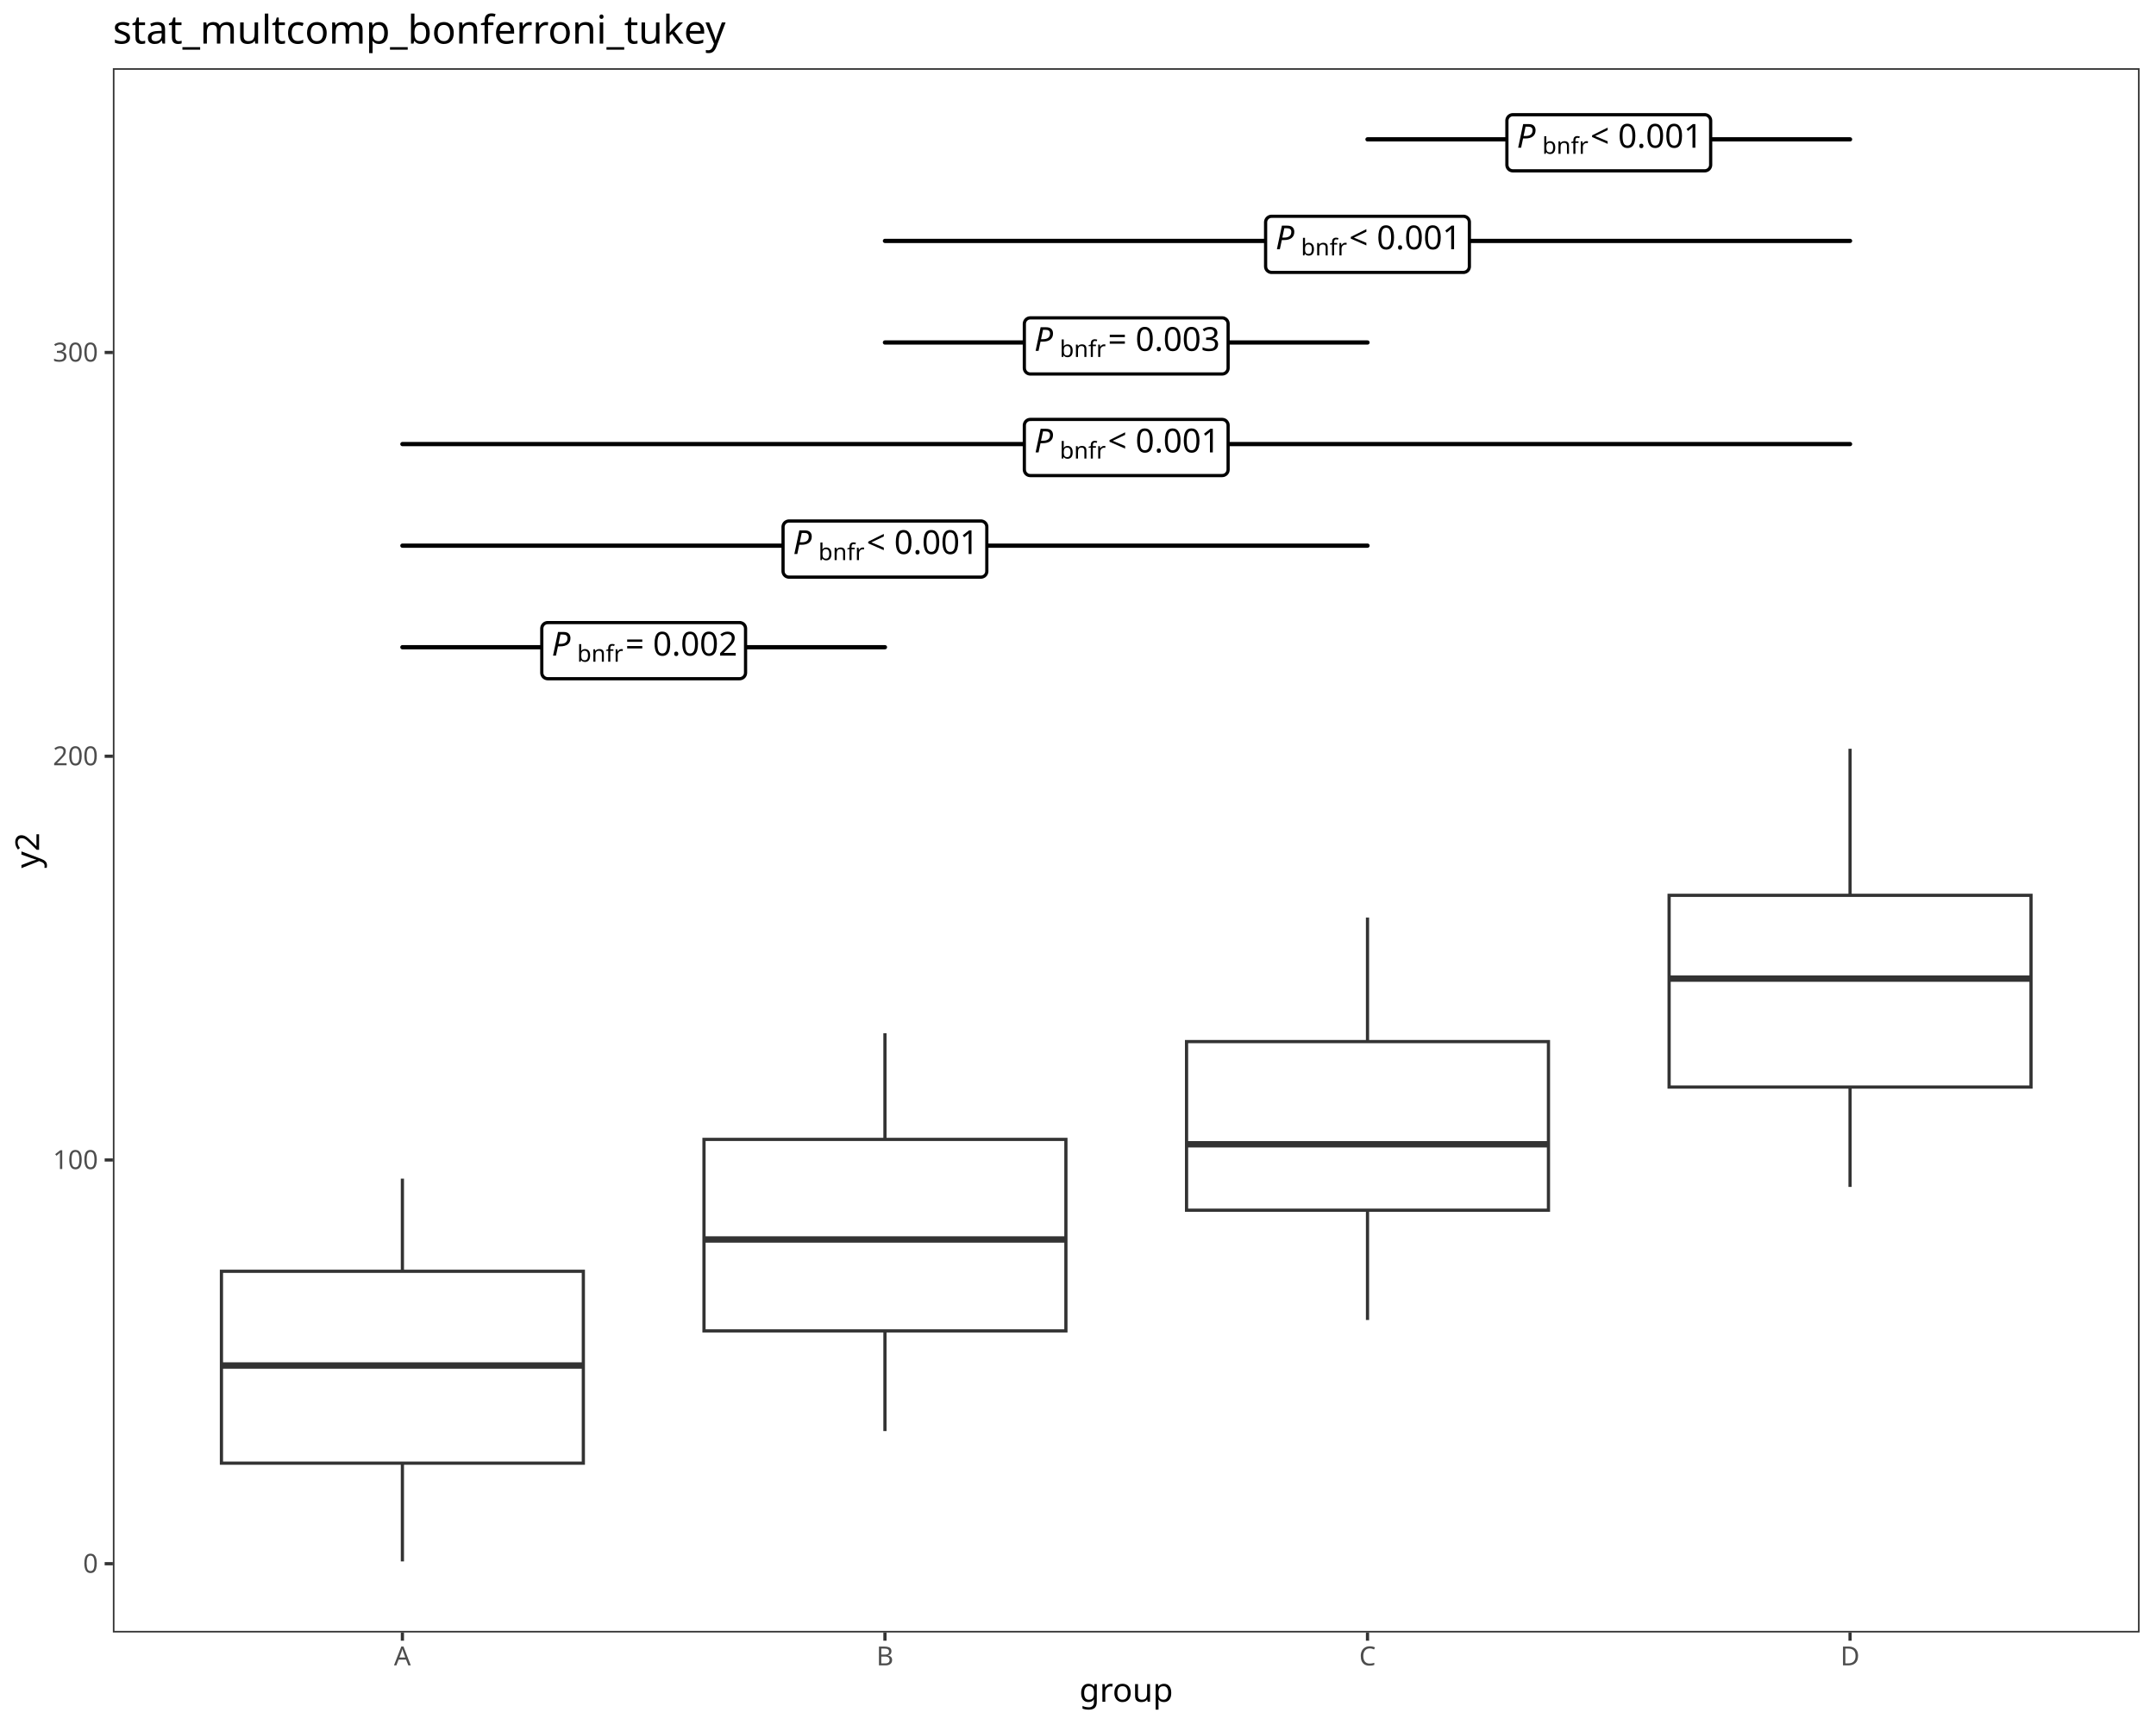
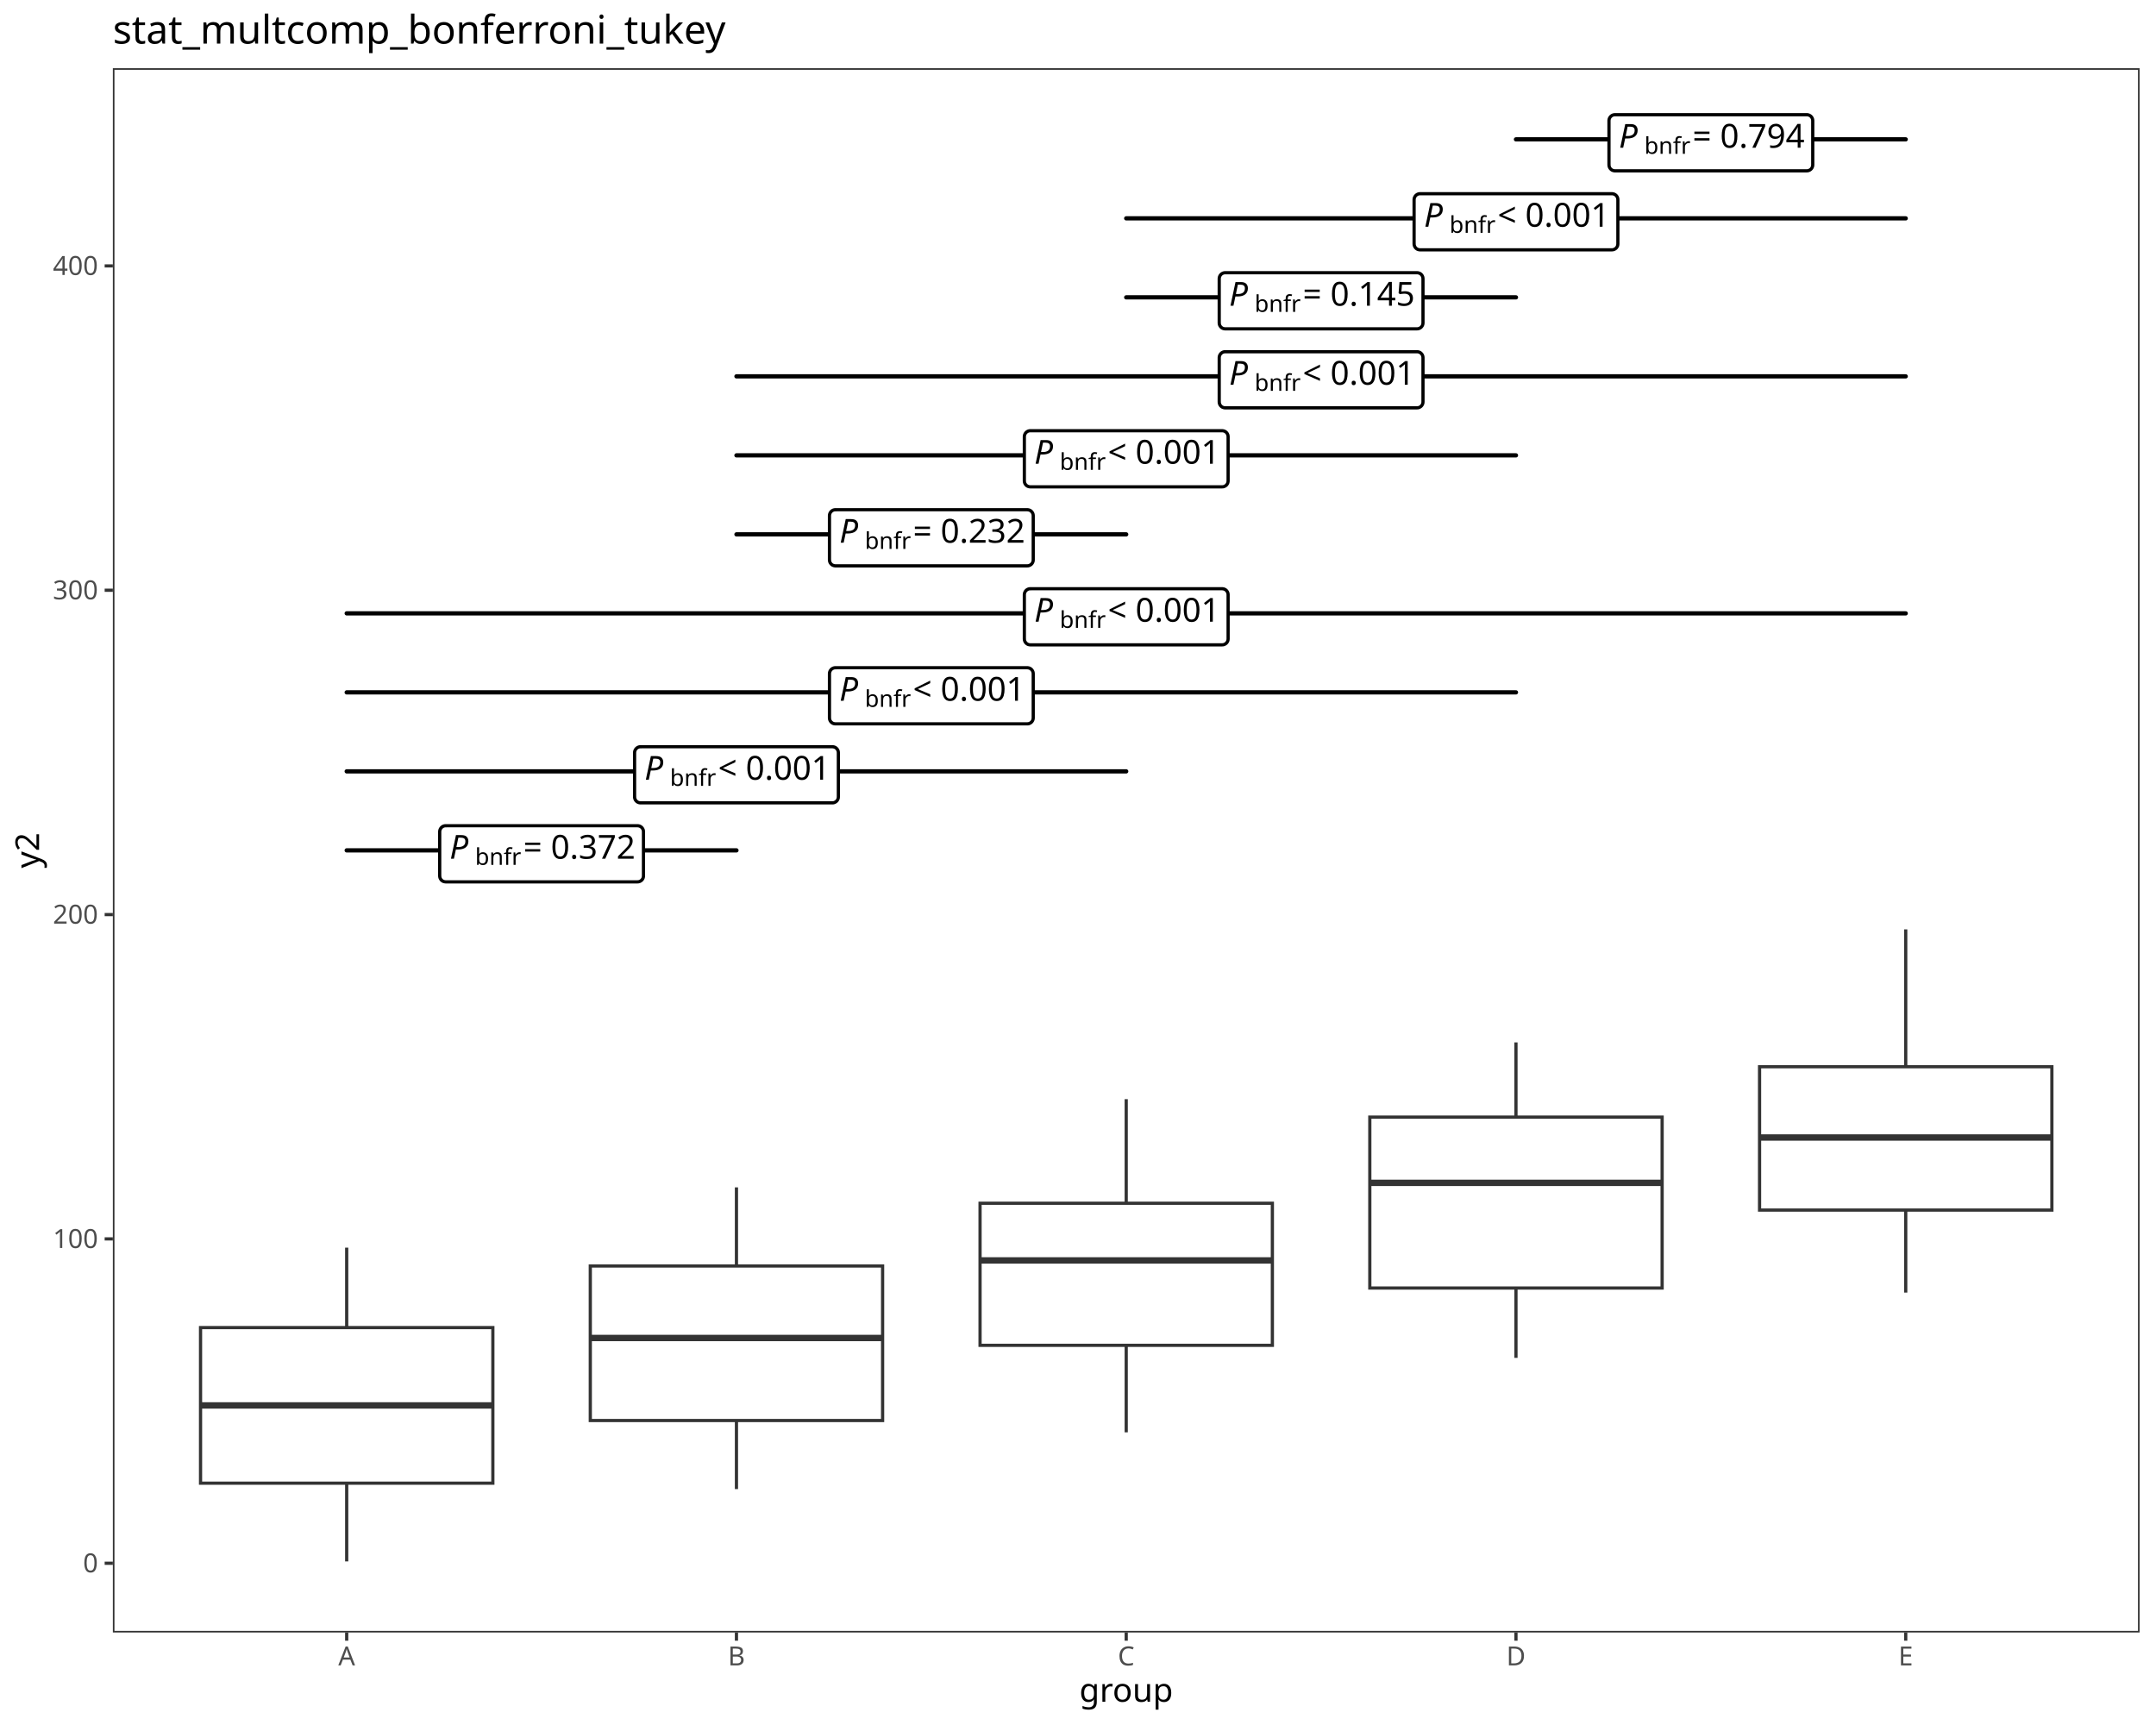
<svg xmlns="http://www.w3.org/2000/svg" class="svglite" data-engine-version="2.0" width="720.00pt" height="576.00pt" viewBox="0 0 720.00 576.00">
  <defs>
    <style type="text/css">
    .svglite line, .svglite polyline, .svglite polygon, .svglite path, .svglite rect, .svglite circle {
      fill: none;
      stroke: #000000;
      stroke-linecap: round;
      stroke-linejoin: round;
      stroke-miterlimit: 10.00;
    }
  </style>
  </defs>
  <rect width="100%" height="100%" style="stroke: none; fill: #FFFFFF;" />
  <defs>
    <clipPath id="cpMC4wMHw3MjAuMDB8MC4wMHw1NzYuMDA=">
      <rect x="0.00" y="0.00" width="720.00" height="576.00" />
    </clipPath>
  </defs>
  <g clip-path="url(#cpMC4wMHw3MjAuMDB8MC4wMHw1NzYuMDA=)">
    <rect x="0.00" y="0.00" width="720.00" height="576.00" style="stroke-width: 1.07; stroke: #FFFFFF; fill: #FFFFFF;" />
  </g>
  <defs>
    <clipPath id="cpMzcuNjl8NzE0LjUyfDIyLjc4fDU0NS4xMQ==">
      <rect x="37.69" y="22.78" width="676.83" height="522.33" />
    </clipPath>
  </defs>
  <g clip-path="url(#cpMzcuNjl8NzE0LjUyfDIyLjc4fDU0NS4xMQ==)">
    <rect x="37.69" y="22.78" width="676.83" height="522.33" style="stroke-width: 1.07; stroke: none; fill: #FFFFFF;" />
-     <line x1="134.38" y1="424.50" x2="134.38" y2="393.56" style="stroke-width: 1.07; stroke: #333333; stroke-linecap: butt;" />
-     <line x1="134.38" y1="488.57" x2="134.38" y2="521.37" style="stroke-width: 1.07; stroke: #333333; stroke-linecap: butt;" />
-     <polygon points="73.95,424.50 73.95,488.57 194.81,488.57 194.81,424.50 73.95,424.50 " style="stroke-width: 1.07; stroke: #333333; stroke-linecap: butt; stroke-linejoin: miter; fill: #FFFFFF;" />
-     <line x1="73.95" y1="455.96" x2="194.81" y2="455.96" style="stroke-width: 2.13; stroke: #333333; stroke-linecap: butt; stroke-linejoin: miter;" />
-     <line x1="295.53" y1="380.46" x2="295.53" y2="345.01" style="stroke-width: 1.07; stroke: #333333; stroke-linecap: butt;" />
-     <line x1="295.53" y1="444.40" x2="295.53" y2="477.84" style="stroke-width: 1.07; stroke: #333333; stroke-linecap: butt;" />
-     <polygon points="235.10,380.46 235.10,444.40 355.96,444.40 355.96,380.46 235.10,380.46 " style="stroke-width: 1.07; stroke: #333333; stroke-linecap: butt; stroke-linejoin: miter; fill: #FFFFFF;" />
-     <line x1="235.10" y1="413.88" x2="355.96" y2="413.88" style="stroke-width: 2.13; stroke: #333333; stroke-linecap: butt; stroke-linejoin: miter;" />
-     <line x1="456.68" y1="347.80" x2="456.68" y2="306.38" style="stroke-width: 1.07; stroke: #333333; stroke-linecap: butt;" />
-     <line x1="456.68" y1="404.10" x2="456.68" y2="440.75" style="stroke-width: 1.07; stroke: #333333; stroke-linecap: butt;" />
-     <polygon points="396.25,347.80 396.25,404.10 517.11,404.10 517.11,347.80 396.25,347.80 " style="stroke-width: 1.07; stroke: #333333; stroke-linecap: butt; stroke-linejoin: miter; fill: #FFFFFF;" />
-     <line x1="396.25" y1="382.09" x2="517.11" y2="382.09" style="stroke-width: 2.13; stroke: #333333; stroke-linecap: butt; stroke-linejoin: miter;" />
-     <line x1="617.83" y1="298.96" x2="617.83" y2="250.03" style="stroke-width: 1.07; stroke: #333333; stroke-linecap: butt;" />
-     <line x1="617.83" y1="362.98" x2="617.83" y2="396.33" style="stroke-width: 1.07; stroke: #333333; stroke-linecap: butt;" />
-     <polygon points="557.40,298.96 557.40,362.98 678.26,362.98 678.26,298.96 557.40,298.96 " style="stroke-width: 1.07; stroke: #333333; stroke-linecap: butt; stroke-linejoin: miter; fill: #FFFFFF;" />
-     <line x1="557.40" y1="326.77" x2="678.26" y2="326.77" style="stroke-width: 2.13; stroke: #333333; stroke-linecap: butt; stroke-linejoin: miter;" />
-     <line x1="134.38" y1="216.11" x2="295.53" y2="216.11" style="stroke-width: 1.42;" />
-     <polygon points="182.92,226.63 246.99,226.63 246.91,226.63 247.23,226.62 247.54,226.55 247.84,226.44 248.12,226.28 248.37,226.08 248.58,225.84 248.75,225.57 248.88,225.27 248.95,224.96 248.98,224.64 248.98,224.64 248.98,209.87 248.98,209.87 248.95,209.56 248.88,209.25 248.75,208.95 248.58,208.68 248.37,208.44 248.12,208.24 247.84,208.08 247.54,207.97 247.23,207.90 246.99,207.89 182.92,207.89 183.16,207.90 182.84,207.89 182.52,207.93 182.21,208.02 181.92,208.15 181.66,208.34 181.43,208.56 181.24,208.81 181.09,209.10 180.99,209.40 180.94,209.72 180.93,209.87 180.93,224.64 180.94,224.48 180.94,224.80 180.99,225.12 181.09,225.42 181.24,225.71 181.43,225.96 181.66,226.18 181.92,226.36 182.21,226.50 182.52,226.59 182.84,226.63 " style="stroke-width: 1.07; fill: #FFFFFF;" />
-     <text x="184.24" y="218.91" style="font-size: 11.04px; font-style: italic; font-family: sans;" textLength="7.37px" lengthAdjust="spacingAndGlyphs">P</text>
-     <text x="192.75" y="220.95" style="font-size: 7.73px; font-family: sans;" textLength="13.32px" lengthAdjust="spacingAndGlyphs">bnfr</text>
-     <text x="206.06" y="218.91" style="font-size: 11.04px; font-family: sans;" textLength="2.76px" lengthAdjust="spacingAndGlyphs"> </text>
-     <text x="208.82" y="218.91" style="font-size: 11.04px; font-family: sans;" textLength="6.45px" lengthAdjust="spacingAndGlyphs">=</text>
-     <text x="215.28" y="218.91" style="font-size: 11.04px; font-family: sans;" textLength="2.76px" lengthAdjust="spacingAndGlyphs"> </text>
-     <text x="218.04" y="218.91" style="font-size: 11.04px; font-family: sans;" textLength="27.63px" lengthAdjust="spacingAndGlyphs">0.002</text>
-     <line x1="134.38" y1="182.20" x2="456.68" y2="182.20" style="stroke-width: 1.42;" />
-     <polygon points="263.49,192.71 327.57,192.71 327.49,192.71 327.81,192.70 328.12,192.63 328.42,192.52 328.70,192.36 328.94,192.16 329.16,191.92 329.33,191.65 329.45,191.35 329.53,191.04 329.55,190.73 329.55,190.73 329.55,175.96 329.55,175.96 329.53,175.64 329.45,175.33 329.33,175.03 329.16,174.76 328.94,174.52 328.70,174.32 328.42,174.16 328.12,174.05 327.81,173.98 327.57,173.97 263.49,173.97 263.73,173.98 263.41,173.97 263.09,174.01 262.79,174.10 262.50,174.24 262.23,174.42 262.00,174.64 261.81,174.90 261.66,175.18 261.56,175.48 261.51,175.80 261.50,175.96 261.50,190.73 261.51,190.57 261.51,190.89 261.56,191.20 261.66,191.50 261.81,191.79 262.00,192.04 262.23,192.26 262.50,192.45 262.79,192.58 263.09,192.67 263.41,192.71 " style="stroke-width: 1.07; fill: #FFFFFF;" />
-     <text x="264.82" y="184.99" style="font-size: 11.04px; font-style: italic; font-family: sans;" textLength="7.37px" lengthAdjust="spacingAndGlyphs">P</text>
-     <text x="273.32" y="187.03" style="font-size: 7.73px; font-family: sans;" textLength="13.32px" lengthAdjust="spacingAndGlyphs">bnfr</text>
-     <text x="286.64" y="184.99" style="font-size: 11.04px; font-family: sans;" textLength="2.76px" lengthAdjust="spacingAndGlyphs"> </text>
-     <text x="289.40" y="184.99" style="font-size: 11.04px; font-family: sans;" textLength="6.45px" lengthAdjust="spacingAndGlyphs">&lt;</text>
-     <text x="295.85" y="184.99" style="font-size: 11.04px; font-family: sans;" textLength="2.76px" lengthAdjust="spacingAndGlyphs"> </text>
-     <text x="298.61" y="184.99" style="font-size: 11.04px; font-family: sans;" textLength="27.63px" lengthAdjust="spacingAndGlyphs">0.001</text>
-     <line x1="134.38" y1="148.28" x2="617.83" y2="148.28" style="stroke-width: 1.42;" />
-     <polygon points="344.07,158.80 408.14,158.80 408.06,158.79 408.38,158.78 408.69,158.72 408.99,158.60 409.27,158.44 409.52,158.24 409.73,158.00 409.90,157.73 410.03,157.44 410.10,157.13 410.13,156.81 410.13,156.81 410.13,142.04 410.13,142.04 410.10,141.72 410.03,141.41 409.90,141.12 409.73,140.85 409.52,140.61 409.27,140.40 408.99,140.24 408.69,140.13 408.38,140.07 408.14,140.05 344.07,140.05 344.31,140.07 343.99,140.05 343.67,140.09 343.36,140.18 343.07,140.32 342.81,140.50 342.58,140.72 342.39,140.98 342.24,141.26 342.14,141.56 342.09,141.88 342.08,142.04 342.08,156.81 342.09,156.65 342.09,156.97 342.14,157.28 342.24,157.59 342.39,157.87 342.58,158.13 342.81,158.35 343.07,158.53 343.36,158.67 343.67,158.76 343.99,158.79 " style="stroke-width: 1.07; fill: #FFFFFF;" />
-     <text x="345.39" y="151.07" style="font-size: 11.04px; font-style: italic; font-family: sans;" textLength="7.37px" lengthAdjust="spacingAndGlyphs">P</text>
-     <text x="353.90" y="153.12" style="font-size: 7.73px; font-family: sans;" textLength="13.32px" lengthAdjust="spacingAndGlyphs">bnfr</text>
-     <text x="367.21" y="151.07" style="font-size: 11.04px; font-family: sans;" textLength="2.76px" lengthAdjust="spacingAndGlyphs"> </text>
-     <text x="369.98" y="151.07" style="font-size: 11.04px; font-family: sans;" textLength="6.45px" lengthAdjust="spacingAndGlyphs">&lt;</text>
-     <text x="376.43" y="151.07" style="font-size: 11.04px; font-family: sans;" textLength="2.76px" lengthAdjust="spacingAndGlyphs"> </text>
-     <text x="379.19" y="151.07" style="font-size: 11.04px; font-family: sans;" textLength="27.63px" lengthAdjust="spacingAndGlyphs">0.001</text>
-     <line x1="295.53" y1="114.36" x2="456.68" y2="114.36" style="stroke-width: 1.42;" />
-     <polygon points="344.07,124.88 408.14,124.88 408.06,124.88 408.38,124.86 408.69,124.80 408.99,124.69 409.27,124.53 409.52,124.32 409.73,124.08 409.90,123.81 410.03,123.52 410.10,123.21 410.13,122.89 410.13,122.89 410.13,108.12 410.13,108.12 410.10,107.80 410.03,107.49 409.90,107.20 409.73,106.93 409.52,106.69 409.27,106.49 408.99,106.33 408.69,106.21 408.38,106.15 408.14,106.14 344.07,106.14 344.31,106.15 343.99,106.14 343.67,106.18 343.36,106.26 343.07,106.40 342.81,106.58 342.58,106.80 342.39,107.06 342.24,107.34 342.14,107.65 342.09,107.96 342.08,108.12 342.08,122.89 342.09,122.73 342.09,123.05 342.14,123.37 342.24,123.67 342.39,123.95 342.58,124.21 342.81,124.43 343.07,124.61 343.36,124.75 343.67,124.84 343.99,124.88 " style="stroke-width: 1.07; fill: #FFFFFF;" />
-     <text x="345.39" y="117.16" style="font-size: 11.04px; font-style: italic; font-family: sans;" textLength="7.37px" lengthAdjust="spacingAndGlyphs">P</text>
-     <text x="353.90" y="119.20" style="font-size: 7.73px; font-family: sans;" textLength="13.32px" lengthAdjust="spacingAndGlyphs">bnfr</text>
-     <text x="367.21" y="117.16" style="font-size: 11.04px; font-family: sans;" textLength="2.76px" lengthAdjust="spacingAndGlyphs"> </text>
-     <text x="369.98" y="117.16" style="font-size: 11.04px; font-family: sans;" textLength="6.45px" lengthAdjust="spacingAndGlyphs">=</text>
-     <text x="376.43" y="117.16" style="font-size: 11.04px; font-family: sans;" textLength="2.76px" lengthAdjust="spacingAndGlyphs"> </text>
-     <text x="379.19" y="117.16" style="font-size: 11.04px; font-family: sans;" textLength="27.63px" lengthAdjust="spacingAndGlyphs">0.003</text>
-     <line x1="295.53" y1="80.44" x2="617.83" y2="80.44" style="stroke-width: 1.42;" />
-     <polygon points="424.64,90.96 488.72,90.96 488.64,90.96 488.96,90.95 489.27,90.88 489.57,90.77 489.85,90.61 490.09,90.41 490.31,90.17 490.48,89.90 490.60,89.60 490.68,89.29 490.70,88.97 490.70,88.97 490.70,74.21 490.70,74.21 490.68,73.89 490.60,73.58 490.48,73.28 490.31,73.01 490.09,72.77 489.85,72.57 489.57,72.41 489.27,72.30 488.96,72.23 488.72,72.22 424.64,72.22 424.88,72.23 424.56,72.22 424.24,72.26 423.94,72.35 423.65,72.48 423.39,72.67 423.15,72.89 422.96,73.14 422.81,73.43 422.71,73.73 422.66,74.05 422.65,74.21 422.65,88.97 422.66,88.81 422.66,89.13 422.71,89.45 422.81,89.75 422.96,90.04 423.15,90.29 423.39,90.51 423.65,90.69 423.94,90.83 424.24,90.92 424.56,90.96 " style="stroke-width: 1.07; fill: #FFFFFF;" />
-     <text x="425.97" y="83.24" style="font-size: 11.04px; font-style: italic; font-family: sans;" textLength="7.37px" lengthAdjust="spacingAndGlyphs">P</text>
-     <text x="434.47" y="85.28" style="font-size: 7.73px; font-family: sans;" textLength="13.32px" lengthAdjust="spacingAndGlyphs">bnfr</text>
-     <text x="447.79" y="83.24" style="font-size: 11.04px; font-family: sans;" textLength="2.76px" lengthAdjust="spacingAndGlyphs"> </text>
-     <text x="450.55" y="83.24" style="font-size: 11.04px; font-family: sans;" textLength="6.45px" lengthAdjust="spacingAndGlyphs">&lt;</text>
-     <text x="457.00" y="83.24" style="font-size: 11.04px; font-family: sans;" textLength="2.76px" lengthAdjust="spacingAndGlyphs"> </text>
-     <text x="459.76" y="83.24" style="font-size: 11.04px; font-family: sans;" textLength="27.63px" lengthAdjust="spacingAndGlyphs">0.001</text>
-     <line x1="456.68" y1="46.53" x2="617.83" y2="46.53" style="stroke-width: 1.42;" />
-     <polygon points="505.22,57.04 569.29,57.04 569.21,57.04 569.53,57.03 569.85,56.96 570.14,56.85 570.42,56.69 570.67,56.49 570.88,56.25 571.05,55.98 571.18,55.68 571.25,55.37 571.28,55.06 571.28,55.06 571.28,40.29 571.28,40.29 571.25,39.97 571.18,39.66 571.05,39.36 570.88,39.09 570.67,38.85 570.42,38.65 570.14,38.49 569.85,38.38 569.53,38.31 569.29,38.30 505.22,38.30 505.46,38.31 505.14,38.30 504.82,38.34 504.51,38.43 504.22,38.57 503.96,38.75 503.73,38.97 503.54,39.23 503.39,39.51 503.29,39.81 503.24,40.13 503.23,40.29 503.23,55.06 503.24,54.90 503.24,55.22 503.29,55.53 503.39,55.83 503.54,56.12 503.73,56.37 503.96,56.59 504.22,56.78 504.51,56.91 504.82,57.00 505.14,57.04 " style="stroke-width: 1.07; fill: #FFFFFF;" />
-     <text x="506.54" y="49.32" style="font-size: 11.04px; font-style: italic; font-family: sans;" textLength="7.37px" lengthAdjust="spacingAndGlyphs">P</text>
-     <text x="515.05" y="51.36" style="font-size: 7.73px; font-family: sans;" textLength="13.32px" lengthAdjust="spacingAndGlyphs">bnfr</text>
-     <text x="528.36" y="49.32" style="font-size: 11.04px; font-family: sans;" textLength="2.76px" lengthAdjust="spacingAndGlyphs"> </text>
-     <text x="531.13" y="49.32" style="font-size: 11.04px; font-family: sans;" textLength="6.45px" lengthAdjust="spacingAndGlyphs">&lt;</text>
-     <text x="537.58" y="49.32" style="font-size: 11.04px; font-family: sans;" textLength="2.76px" lengthAdjust="spacingAndGlyphs"> </text>
-     <text x="540.34" y="49.32" style="font-size: 11.04px; font-family: sans;" textLength="27.63px" lengthAdjust="spacingAndGlyphs">0.001</text>
+     <line x1="115.78" y1="443.30" x2="115.78" y2="416.60" style="stroke-width: 1.07; stroke: #333333; stroke-linecap: butt;" />
+     <line x1="115.78" y1="495.25" x2="115.78" y2="521.37" style="stroke-width: 1.07; stroke: #333333; stroke-linecap: butt;" />
+     <polygon points="66.97,443.30 66.97,495.25 164.59,495.25 164.59,443.30 66.97,443.30 " style="stroke-width: 1.07; stroke: #333333; stroke-linecap: butt; stroke-linejoin: miter; fill: #FFFFFF;" />
+     <line x1="66.97" y1="469.29" x2="164.59" y2="469.29" style="stroke-width: 2.13; stroke: #333333; stroke-linecap: butt; stroke-linejoin: miter;" />
+     <line x1="245.94" y1="422.73" x2="245.94" y2="396.48" style="stroke-width: 1.07; stroke: #333333; stroke-linecap: butt;" />
+     <line x1="245.94" y1="474.33" x2="245.94" y2="497.23" style="stroke-width: 1.07; stroke: #333333; stroke-linecap: butt;" />
+     <polygon points="197.13,422.73 197.13,474.33 294.75,474.33 294.75,422.73 197.13,422.73 " style="stroke-width: 1.07; stroke: #333333; stroke-linecap: butt; stroke-linejoin: miter; fill: #FFFFFF;" />
+     <line x1="197.13" y1="446.77" x2="294.75" y2="446.77" style="stroke-width: 2.13; stroke: #333333; stroke-linecap: butt; stroke-linejoin: miter;" />
+     <line x1="376.10" y1="401.78" x2="376.10" y2="367.02" style="stroke-width: 1.07; stroke: #333333; stroke-linecap: butt;" />
+     <line x1="376.10" y1="449.22" x2="376.10" y2="478.27" style="stroke-width: 1.07; stroke: #333333; stroke-linecap: butt;" />
+     <polygon points="327.29,401.78 327.29,449.22 424.91,449.22 424.91,401.78 327.29,401.78 " style="stroke-width: 1.07; stroke: #333333; stroke-linecap: butt; stroke-linejoin: miter; fill: #FFFFFF;" />
+     <line x1="327.29" y1="420.87" x2="424.91" y2="420.87" style="stroke-width: 2.13; stroke: #333333; stroke-linecap: butt; stroke-linejoin: miter;" />
+     <line x1="506.26" y1="373.02" x2="506.26" y2="348.07" style="stroke-width: 1.07; stroke: #333333; stroke-linecap: butt;" />
+     <line x1="506.26" y1="430.09" x2="506.26" y2="453.41" style="stroke-width: 1.07; stroke: #333333; stroke-linecap: butt;" />
+     <polygon points="457.45,373.02 457.45,430.09 555.07,430.09 555.07,373.02 457.45,373.02 " style="stroke-width: 1.07; stroke: #333333; stroke-linecap: butt; stroke-linejoin: miter; fill: #FFFFFF;" />
+     <line x1="457.45" y1="394.97" x2="555.07" y2="394.97" style="stroke-width: 2.13; stroke: #333333; stroke-linecap: butt; stroke-linejoin: miter;" />
+     <line x1="636.42" y1="356.19" x2="636.42" y2="310.33" style="stroke-width: 1.07; stroke: #333333; stroke-linecap: butt;" />
+     <line x1="636.42" y1="404.06" x2="636.42" y2="431.61" style="stroke-width: 1.07; stroke: #333333; stroke-linecap: butt;" />
+     <polygon points="587.61,356.19 587.61,404.06 685.23,404.06 685.23,356.19 587.61,356.19 " style="stroke-width: 1.07; stroke: #333333; stroke-linecap: butt; stroke-linejoin: miter; fill: #FFFFFF;" />
+     <line x1="587.61" y1="379.83" x2="685.23" y2="379.83" style="stroke-width: 2.13; stroke: #333333; stroke-linecap: butt; stroke-linejoin: miter;" />
+     <line x1="115.78" y1="283.95" x2="245.94" y2="283.95" style="stroke-width: 1.42;" />
+     <polygon points="148.83,294.47 212.90,294.47 212.82,294.46 213.14,294.45 213.45,294.39 213.75,294.27 214.03,294.11 214.28,293.91 214.49,293.67 214.66,293.40 214.79,293.11 214.86,292.80 214.89,292.48 214.89,292.48 214.89,277.71 214.89,277.71 214.86,277.39 214.79,277.08 214.66,276.79 214.49,276.52 214.28,276.28 214.03,276.07 213.75,275.91 213.45,275.80 213.14,275.74 212.90,275.72 148.83,275.72 149.07,275.74 148.75,275.72 148.43,275.76 148.12,275.85 147.83,275.99 147.57,276.17 147.34,276.39 147.15,276.65 147.00,276.93 146.90,277.23 146.85,277.55 146.84,277.71 146.84,292.48 146.85,292.32 146.85,292.64 146.90,292.95 147.00,293.26 147.15,293.54 147.34,293.80 147.57,294.02 147.83,294.20 148.12,294.34 148.43,294.42 148.75,294.46 " style="stroke-width: 1.07; fill: #FFFFFF;" />
+     <text x="150.15" y="286.74" style="font-size: 11.04px; font-style: italic; font-family: sans;" textLength="7.37px" lengthAdjust="spacingAndGlyphs">P</text>
+     <text x="158.66" y="288.79" style="font-size: 7.73px; font-family: sans;" textLength="13.32px" lengthAdjust="spacingAndGlyphs">bnfr</text>
+     <text x="171.97" y="286.74" style="font-size: 11.04px; font-family: sans;" textLength="2.76px" lengthAdjust="spacingAndGlyphs"> </text>
+     <text x="174.74" y="286.74" style="font-size: 11.04px; font-family: sans;" textLength="6.45px" lengthAdjust="spacingAndGlyphs">=</text>
+     <text x="181.19" y="286.74" style="font-size: 11.04px; font-family: sans;" textLength="2.76px" lengthAdjust="spacingAndGlyphs"> </text>
+     <text x="183.95" y="286.74" style="font-size: 11.04px; font-family: sans;" textLength="27.63px" lengthAdjust="spacingAndGlyphs">0.372</text>
+     <line x1="115.78" y1="257.57" x2="376.10" y2="257.57" style="stroke-width: 1.42;" />
+     <polygon points="213.91,268.08 277.98,268.08 277.90,268.08 278.22,268.07 278.53,268.01 278.83,267.89 279.11,267.73 279.36,267.53 279.57,267.29 279.74,267.02 279.87,266.73 279.94,266.42 279.97,266.10 279.97,266.10 279.97,251.33 279.97,251.33 279.94,251.01 279.87,250.70 279.74,250.41 279.57,250.14 279.36,249.90 279.11,249.69 278.83,249.53 278.53,249.42 278.22,249.36 277.98,249.34 213.91,249.34 214.15,249.36 213.83,249.34 213.51,249.38 213.20,249.47 212.91,249.61 212.65,249.79 212.42,250.01 212.23,250.27 212.08,250.55 211.98,250.85 211.93,251.17 211.92,251.33 211.92,266.10 211.93,265.94 211.93,266.26 211.98,266.57 212.08,266.88 212.23,267.16 212.42,267.42 212.65,267.64 212.91,267.82 213.20,267.96 213.51,268.04 213.83,268.08 " style="stroke-width: 1.07; fill: #FFFFFF;" />
+     <text x="215.23" y="260.36" style="font-size: 11.04px; font-style: italic; font-family: sans;" textLength="7.37px" lengthAdjust="spacingAndGlyphs">P</text>
+     <text x="223.74" y="262.41" style="font-size: 7.73px; font-family: sans;" textLength="13.32px" lengthAdjust="spacingAndGlyphs">bnfr</text>
+     <text x="237.05" y="260.36" style="font-size: 11.04px; font-family: sans;" textLength="2.76px" lengthAdjust="spacingAndGlyphs"> </text>
+     <text x="239.82" y="260.36" style="font-size: 11.04px; font-family: sans;" textLength="6.45px" lengthAdjust="spacingAndGlyphs">&lt;</text>
+     <text x="246.27" y="260.36" style="font-size: 11.04px; font-family: sans;" textLength="2.76px" lengthAdjust="spacingAndGlyphs"> </text>
+     <text x="249.03" y="260.36" style="font-size: 11.04px; font-family: sans;" textLength="27.63px" lengthAdjust="spacingAndGlyphs">0.001</text>
+     <line x1="115.78" y1="231.19" x2="506.26" y2="231.19" style="stroke-width: 1.42;" />
+     <polygon points="278.99,241.70 343.06,241.70 342.98,241.70 343.30,241.69 343.61,241.63 343.91,241.51 344.19,241.35 344.44,241.15 344.65,240.91 344.82,240.64 344.95,240.35 345.02,240.04 345.05,239.72 345.05,239.72 345.05,224.95 345.05,224.95 345.02,224.63 344.95,224.32 344.82,224.03 344.65,223.76 344.44,223.52 344.19,223.31 343.91,223.15 343.61,223.04 343.30,222.98 343.06,222.96 278.99,222.96 279.23,222.98 278.91,222.96 278.59,223.00 278.28,223.09 277.99,223.23 277.73,223.41 277.50,223.63 277.31,223.89 277.16,224.17 277.06,224.47 277.01,224.79 277.00,224.95 277.00,239.72 277.01,239.56 277.01,239.88 277.06,240.19 277.16,240.50 277.31,240.78 277.50,241.04 277.73,241.26 277.99,241.44 278.28,241.58 278.59,241.66 278.91,241.70 " style="stroke-width: 1.07; fill: #FFFFFF;" />
+     <text x="280.31" y="233.98" style="font-size: 11.04px; font-style: italic; font-family: sans;" textLength="7.37px" lengthAdjust="spacingAndGlyphs">P</text>
+     <text x="288.82" y="236.03" style="font-size: 7.73px; font-family: sans;" textLength="13.32px" lengthAdjust="spacingAndGlyphs">bnfr</text>
+     <text x="302.13" y="233.98" style="font-size: 11.04px; font-family: sans;" textLength="2.76px" lengthAdjust="spacingAndGlyphs"> </text>
+     <text x="304.90" y="233.98" style="font-size: 11.04px; font-family: sans;" textLength="6.45px" lengthAdjust="spacingAndGlyphs">&lt;</text>
+     <text x="311.35" y="233.98" style="font-size: 11.04px; font-family: sans;" textLength="2.76px" lengthAdjust="spacingAndGlyphs"> </text>
+     <text x="314.11" y="233.98" style="font-size: 11.04px; font-family: sans;" textLength="27.63px" lengthAdjust="spacingAndGlyphs">0.001</text>
+     <line x1="115.78" y1="204.81" x2="636.42" y2="204.81" style="stroke-width: 1.42;" />
+     <polygon points="344.07,215.32 408.14,215.32 408.06,215.32 408.38,215.31 408.69,215.25 408.99,215.13 409.27,214.97 409.52,214.77 409.73,214.53 409.90,214.26 410.03,213.97 410.10,213.66 410.13,213.34 410.13,213.34 410.13,198.57 410.13,198.57 410.10,198.25 410.03,197.94 409.90,197.65 409.73,197.38 409.52,197.14 409.27,196.93 408.99,196.77 408.69,196.66 408.38,196.60 408.14,196.58 344.07,196.58 344.31,196.60 343.99,196.58 343.67,196.62 343.36,196.71 343.07,196.85 342.81,197.03 342.58,197.25 342.39,197.51 342.24,197.79 342.14,198.09 342.09,198.41 342.08,198.57 342.08,213.34 342.09,213.18 342.09,213.50 342.14,213.81 342.24,214.12 342.39,214.40 342.58,214.65 342.81,214.88 343.07,215.06 343.36,215.20 343.67,215.28 343.99,215.32 " style="stroke-width: 1.07; fill: #FFFFFF;" />
+     <text x="345.39" y="207.60" style="font-size: 11.04px; font-style: italic; font-family: sans;" textLength="7.37px" lengthAdjust="spacingAndGlyphs">P</text>
+     <text x="353.90" y="209.65" style="font-size: 7.73px; font-family: sans;" textLength="13.32px" lengthAdjust="spacingAndGlyphs">bnfr</text>
+     <text x="367.21" y="207.60" style="font-size: 11.04px; font-family: sans;" textLength="2.76px" lengthAdjust="spacingAndGlyphs"> </text>
+     <text x="369.98" y="207.60" style="font-size: 11.04px; font-family: sans;" textLength="6.45px" lengthAdjust="spacingAndGlyphs">&lt;</text>
+     <text x="376.43" y="207.60" style="font-size: 11.04px; font-family: sans;" textLength="2.76px" lengthAdjust="spacingAndGlyphs"> </text>
+     <text x="379.19" y="207.60" style="font-size: 11.04px; font-family: sans;" textLength="27.63px" lengthAdjust="spacingAndGlyphs">0.001</text>
+     <line x1="245.94" y1="178.43" x2="376.10" y2="178.43" style="stroke-width: 1.42;" />
+     <polygon points="278.99,188.94 343.06,188.94 342.98,188.94 343.30,188.93 343.61,188.87 343.91,188.75 344.19,188.59 344.44,188.39 344.65,188.15 344.82,187.88 344.95,187.59 345.02,187.28 345.05,186.96 345.05,186.96 345.05,172.19 345.05,172.19 345.02,171.87 344.95,171.56 344.82,171.27 344.65,171.00 344.44,170.76 344.19,170.55 343.91,170.39 343.61,170.28 343.30,170.22 343.06,170.20 278.99,170.20 279.23,170.22 278.91,170.20 278.59,170.24 278.28,170.33 277.99,170.47 277.73,170.65 277.50,170.87 277.31,171.13 277.16,171.41 277.06,171.71 277.01,172.03 277.00,172.19 277.00,186.96 277.01,186.80 277.01,187.12 277.06,187.43 277.16,187.74 277.31,188.02 277.50,188.27 277.73,188.50 277.99,188.68 278.28,188.81 278.59,188.90 278.91,188.94 " style="stroke-width: 1.07; fill: #FFFFFF;" />
+     <text x="280.31" y="181.22" style="font-size: 11.04px; font-style: italic; font-family: sans;" textLength="7.37px" lengthAdjust="spacingAndGlyphs">P</text>
+     <text x="288.82" y="183.27" style="font-size: 7.73px; font-family: sans;" textLength="13.32px" lengthAdjust="spacingAndGlyphs">bnfr</text>
+     <text x="302.13" y="181.22" style="font-size: 11.04px; font-family: sans;" textLength="2.76px" lengthAdjust="spacingAndGlyphs"> </text>
+     <text x="304.90" y="181.22" style="font-size: 11.04px; font-family: sans;" textLength="6.45px" lengthAdjust="spacingAndGlyphs">=</text>
+     <text x="311.35" y="181.22" style="font-size: 11.04px; font-family: sans;" textLength="2.76px" lengthAdjust="spacingAndGlyphs"> </text>
+     <text x="314.11" y="181.22" style="font-size: 11.04px; font-family: sans;" textLength="27.63px" lengthAdjust="spacingAndGlyphs">0.232</text>
+     <line x1="245.94" y1="152.05" x2="506.26" y2="152.05" style="stroke-width: 1.42;" />
+     <polygon points="344.07,162.56 408.14,162.56 408.06,162.56 408.38,162.55 408.69,162.49 408.99,162.37 409.27,162.21 409.52,162.01 409.73,161.77 409.90,161.50 410.03,161.21 410.10,160.90 410.13,160.58 410.13,160.58 410.13,145.81 410.13,145.81 410.10,145.49 410.03,145.18 409.90,144.89 409.73,144.61 409.52,144.38 409.27,144.17 408.99,144.01 408.69,143.90 408.38,143.84 408.14,143.82 344.07,143.82 344.31,143.84 343.99,143.82 343.67,143.86 343.36,143.95 343.07,144.09 342.81,144.27 342.58,144.49 342.39,144.75 342.24,145.03 342.14,145.33 342.09,145.65 342.08,145.81 342.08,160.58 342.09,160.42 342.09,160.74 342.14,161.05 342.24,161.36 342.39,161.64 342.58,161.89 342.81,162.12 343.07,162.30 343.36,162.43 343.67,162.52 343.99,162.56 " style="stroke-width: 1.07; fill: #FFFFFF;" />
+     <text x="345.39" y="154.84" style="font-size: 11.04px; font-style: italic; font-family: sans;" textLength="7.37px" lengthAdjust="spacingAndGlyphs">P</text>
+     <text x="353.90" y="156.89" style="font-size: 7.73px; font-family: sans;" textLength="13.32px" lengthAdjust="spacingAndGlyphs">bnfr</text>
+     <text x="367.21" y="154.84" style="font-size: 11.04px; font-family: sans;" textLength="2.76px" lengthAdjust="spacingAndGlyphs"> </text>
+     <text x="369.98" y="154.84" style="font-size: 11.04px; font-family: sans;" textLength="6.45px" lengthAdjust="spacingAndGlyphs">&lt;</text>
+     <text x="376.43" y="154.84" style="font-size: 11.04px; font-family: sans;" textLength="2.76px" lengthAdjust="spacingAndGlyphs"> </text>
+     <text x="379.19" y="154.84" style="font-size: 11.04px; font-family: sans;" textLength="27.63px" lengthAdjust="spacingAndGlyphs">0.001</text>
+     <line x1="245.94" y1="125.67" x2="636.42" y2="125.67" style="stroke-width: 1.42;" />
+     <polygon points="409.15,136.18 473.22,136.18 473.14,136.18 473.46,136.17 473.77,136.11 474.07,135.99 474.35,135.83 474.60,135.63 474.81,135.39 474.98,135.12 475.11,134.83 475.18,134.52 475.21,134.20 475.21,134.20 475.21,119.43 475.21,119.43 475.18,119.11 475.11,118.80 474.98,118.50 474.81,118.23 474.60,118.00 474.35,117.79 474.07,117.63 473.77,117.52 473.46,117.46 473.22,117.44 409.15,117.44 409.39,117.46 409.07,117.44 408.75,117.48 408.44,117.57 408.15,117.71 407.89,117.89 407.66,118.11 407.47,118.37 407.32,118.65 407.22,118.95 407.17,119.27 407.16,119.43 407.16,134.20 407.17,134.04 407.17,134.36 407.22,134.67 407.32,134.98 407.47,135.26 407.66,135.51 407.89,135.74 408.15,135.92 408.44,136.05 408.75,136.14 409.07,136.18 " style="stroke-width: 1.07; fill: #FFFFFF;" />
+     <text x="410.47" y="128.46" style="font-size: 11.04px; font-style: italic; font-family: sans;" textLength="7.37px" lengthAdjust="spacingAndGlyphs">P</text>
+     <text x="418.98" y="130.51" style="font-size: 7.73px; font-family: sans;" textLength="13.32px" lengthAdjust="spacingAndGlyphs">bnfr</text>
+     <text x="432.29" y="128.46" style="font-size: 11.04px; font-family: sans;" textLength="2.76px" lengthAdjust="spacingAndGlyphs"> </text>
+     <text x="435.06" y="128.46" style="font-size: 11.04px; font-family: sans;" textLength="6.45px" lengthAdjust="spacingAndGlyphs">&lt;</text>
+     <text x="441.51" y="128.46" style="font-size: 11.04px; font-family: sans;" textLength="2.76px" lengthAdjust="spacingAndGlyphs"> </text>
+     <text x="444.27" y="128.46" style="font-size: 11.04px; font-family: sans;" textLength="27.63px" lengthAdjust="spacingAndGlyphs">0.001</text>
+     <line x1="376.10" y1="99.29" x2="506.26" y2="99.29" style="stroke-width: 1.42;" />
+     <polygon points="409.15,109.80 473.22,109.80 473.14,109.80 473.46,109.79 473.77,109.72 474.07,109.61 474.35,109.45 474.60,109.25 474.81,109.01 474.98,108.74 475.11,108.45 475.18,108.13 475.21,107.82 475.21,107.82 475.21,93.05 475.21,93.05 475.18,92.73 475.11,92.42 474.98,92.12 474.81,91.85 474.60,91.61 474.35,91.41 474.07,91.25 473.77,91.14 473.46,91.08 473.22,91.06 409.15,91.06 409.39,91.08 409.07,91.06 408.75,91.10 408.44,91.19 408.15,91.33 407.89,91.51 407.66,91.73 407.47,91.99 407.32,92.27 407.22,92.57 407.17,92.89 407.16,93.05 407.16,107.82 407.17,107.66 407.17,107.98 407.22,108.29 407.32,108.60 407.47,108.88 407.66,109.13 407.89,109.36 408.15,109.54 408.44,109.67 408.75,109.76 409.07,109.80 " style="stroke-width: 1.07; fill: #FFFFFF;" />
+     <text x="410.47" y="102.08" style="font-size: 11.04px; font-style: italic; font-family: sans;" textLength="7.37px" lengthAdjust="spacingAndGlyphs">P</text>
+     <text x="418.98" y="104.13" style="font-size: 7.73px; font-family: sans;" textLength="13.32px" lengthAdjust="spacingAndGlyphs">bnfr</text>
+     <text x="432.29" y="102.08" style="font-size: 11.04px; font-family: sans;" textLength="2.76px" lengthAdjust="spacingAndGlyphs"> </text>
+     <text x="435.06" y="102.08" style="font-size: 11.04px; font-family: sans;" textLength="6.45px" lengthAdjust="spacingAndGlyphs">=</text>
+     <text x="441.51" y="102.08" style="font-size: 11.04px; font-family: sans;" textLength="2.76px" lengthAdjust="spacingAndGlyphs"> </text>
+     <text x="444.27" y="102.08" style="font-size: 11.04px; font-family: sans;" textLength="27.63px" lengthAdjust="spacingAndGlyphs">0.145</text>
+     <line x1="376.10" y1="72.91" x2="636.42" y2="72.91" style="stroke-width: 1.42;" />
+     <polygon points="474.23,83.42 538.30,83.42 538.22,83.42 538.54,83.41 538.85,83.34 539.15,83.23 539.43,83.07 539.68,82.87 539.89,82.63 540.06,82.36 540.19,82.07 540.26,81.75 540.29,81.44 540.29,81.44 540.29,66.67 540.29,66.67 540.26,66.35 540.19,66.04 540.06,65.74 539.89,65.47 539.68,65.23 539.43,65.03 539.15,64.87 538.85,64.76 538.54,64.70 538.30,64.68 474.23,64.68 474.47,64.70 474.15,64.68 473.83,64.72 473.52,64.81 473.23,64.95 472.97,65.13 472.74,65.35 472.55,65.61 472.40,65.89 472.30,66.19 472.25,66.51 472.24,66.67 472.24,81.44 472.25,81.28 472.25,81.60 472.30,81.91 472.40,82.21 472.55,82.50 472.74,82.75 472.97,82.98 473.23,83.16 473.52,83.29 473.83,83.38 474.15,83.42 " style="stroke-width: 1.07; fill: #FFFFFF;" />
+     <text x="475.55" y="75.70" style="font-size: 11.04px; font-style: italic; font-family: sans;" textLength="7.37px" lengthAdjust="spacingAndGlyphs">P</text>
+     <text x="484.06" y="77.75" style="font-size: 7.73px; font-family: sans;" textLength="13.32px" lengthAdjust="spacingAndGlyphs">bnfr</text>
+     <text x="497.37" y="75.70" style="font-size: 11.04px; font-family: sans;" textLength="2.76px" lengthAdjust="spacingAndGlyphs"> </text>
+     <text x="500.14" y="75.70" style="font-size: 11.04px; font-family: sans;" textLength="6.45px" lengthAdjust="spacingAndGlyphs">&lt;</text>
+     <text x="506.59" y="75.70" style="font-size: 11.04px; font-family: sans;" textLength="2.76px" lengthAdjust="spacingAndGlyphs"> </text>
+     <text x="509.35" y="75.70" style="font-size: 11.04px; font-family: sans;" textLength="27.63px" lengthAdjust="spacingAndGlyphs">0.001</text>
+     <line x1="506.26" y1="46.53" x2="636.42" y2="46.53" style="stroke-width: 1.42;" />
+     <polygon points="539.31,57.04 603.38,57.04 603.30,57.04 603.62,57.03 603.93,56.96 604.23,56.85 604.51,56.69 604.76,56.49 604.97,56.25 605.14,55.98 605.27,55.68 605.34,55.37 605.37,55.06 605.37,55.06 605.37,40.29 605.37,40.29 605.34,39.97 605.27,39.66 605.14,39.36 604.97,39.09 604.76,38.85 604.51,38.65 604.23,38.49 603.93,38.38 603.62,38.31 603.38,38.30 539.31,38.30 539.55,38.31 539.23,38.30 538.91,38.34 538.60,38.43 538.31,38.57 538.05,38.75 537.82,38.97 537.63,39.23 537.48,39.51 537.38,39.81 537.33,40.13 537.32,40.29 537.32,55.06 537.33,54.90 537.33,55.22 537.38,55.53 537.48,55.83 537.63,56.12 537.82,56.37 538.05,56.59 538.31,56.78 538.60,56.91 538.91,57.00 539.23,57.04 " style="stroke-width: 1.07; fill: #FFFFFF;" />
+     <text x="540.63" y="49.32" style="font-size: 11.04px; font-style: italic; font-family: sans;" textLength="7.37px" lengthAdjust="spacingAndGlyphs">P</text>
+     <text x="549.14" y="51.36" style="font-size: 7.73px; font-family: sans;" textLength="13.32px" lengthAdjust="spacingAndGlyphs">bnfr</text>
+     <text x="562.45" y="49.32" style="font-size: 11.04px; font-family: sans;" textLength="2.76px" lengthAdjust="spacingAndGlyphs"> </text>
+     <text x="565.22" y="49.32" style="font-size: 11.04px; font-family: sans;" textLength="6.45px" lengthAdjust="spacingAndGlyphs">=</text>
+     <text x="571.67" y="49.32" style="font-size: 11.04px; font-family: sans;" textLength="2.76px" lengthAdjust="spacingAndGlyphs"> </text>
+     <text x="574.43" y="49.32" style="font-size: 11.04px; font-family: sans;" textLength="27.63px" lengthAdjust="spacingAndGlyphs">0.794</text>
    <rect x="37.69" y="22.78" width="676.83" height="522.33" style="stroke-width: 1.07; stroke: #333333;" />
  </g>
  <g clip-path="url(#cpMC4wMHw3MjAuMDB8MC4wMHw1NzYuMDA=)">
-     <text x="32.76" y="525.17" text-anchor="end" style="font-size: 8.80px; fill: #4D4D4D; font-family: sans;" textLength="4.89px" lengthAdjust="spacingAndGlyphs">0</text>
-     <text x="32.76" y="390.36" text-anchor="end" style="font-size: 8.80px; fill: #4D4D4D; font-family: sans;" textLength="14.68px" lengthAdjust="spacingAndGlyphs">100</text>
-     <text x="32.76" y="255.54" text-anchor="end" style="font-size: 8.80px; fill: #4D4D4D; font-family: sans;" textLength="14.68px" lengthAdjust="spacingAndGlyphs">200</text>
-     <text x="32.76" y="120.73" text-anchor="end" style="font-size: 8.80px; fill: #4D4D4D; font-family: sans;" textLength="14.68px" lengthAdjust="spacingAndGlyphs">300</text>
-     <polyline points="34.95,522.14 37.69,522.14 " style="stroke-width: 1.07; stroke: #333333; stroke-linecap: butt;" />
-     <polyline points="34.95,387.33 37.69,387.33 " style="stroke-width: 1.07; stroke: #333333; stroke-linecap: butt;" />
-     <polyline points="34.95,252.52 37.69,252.52 " style="stroke-width: 1.07; stroke: #333333; stroke-linecap: butt;" />
-     <polyline points="34.95,117.70 37.69,117.70 " style="stroke-width: 1.07; stroke: #333333; stroke-linecap: butt;" />
-     <polyline points="134.38,547.85 134.38,545.11 " style="stroke-width: 1.07; stroke: #333333; stroke-linecap: butt;" />
-     <polyline points="295.53,547.85 295.53,545.11 " style="stroke-width: 1.07; stroke: #333333; stroke-linecap: butt;" />
-     <polyline points="456.68,547.85 456.68,545.11 " style="stroke-width: 1.07; stroke: #333333; stroke-linecap: butt;" />
-     <polyline points="617.83,547.85 617.83,545.11 " style="stroke-width: 1.07; stroke: #333333; stroke-linecap: butt;" />
-     <text x="134.38" y="556.10" text-anchor="middle" style="font-size: 8.80px; fill: #4D4D4D; font-family: sans;" textLength="5.87px" lengthAdjust="spacingAndGlyphs">A</text>
-     <text x="295.53" y="556.10" text-anchor="middle" style="font-size: 8.80px; fill: #4D4D4D; font-family: sans;" textLength="5.87px" lengthAdjust="spacingAndGlyphs">B</text>
-     <text x="456.68" y="556.10" text-anchor="middle" style="font-size: 8.80px; fill: #4D4D4D; font-family: sans;" textLength="6.36px" lengthAdjust="spacingAndGlyphs">C</text>
-     <text x="617.83" y="556.10" text-anchor="middle" style="font-size: 8.80px; fill: #4D4D4D; font-family: sans;" textLength="6.36px" lengthAdjust="spacingAndGlyphs">D</text>
+     <text x="32.76" y="525.02" text-anchor="end" style="font-size: 8.80px; fill: #4D4D4D; font-family: sans;" textLength="4.89px" lengthAdjust="spacingAndGlyphs">0</text>
+     <text x="32.76" y="416.72" text-anchor="end" style="font-size: 8.80px; fill: #4D4D4D; font-family: sans;" textLength="14.68px" lengthAdjust="spacingAndGlyphs">100</text>
+     <text x="32.76" y="308.42" text-anchor="end" style="font-size: 8.80px; fill: #4D4D4D; font-family: sans;" textLength="14.68px" lengthAdjust="spacingAndGlyphs">200</text>
+     <text x="32.76" y="200.12" text-anchor="end" style="font-size: 8.80px; fill: #4D4D4D; font-family: sans;" textLength="14.68px" lengthAdjust="spacingAndGlyphs">300</text>
+     <text x="32.76" y="91.81" text-anchor="end" style="font-size: 8.80px; fill: #4D4D4D; font-family: sans;" textLength="14.68px" lengthAdjust="spacingAndGlyphs">400</text>
+     <polyline points="34.95,521.99 37.69,521.99 " style="stroke-width: 1.07; stroke: #333333; stroke-linecap: butt;" />
+     <polyline points="34.95,413.69 37.69,413.69 " style="stroke-width: 1.07; stroke: #333333; stroke-linecap: butt;" />
+     <polyline points="34.95,305.39 37.69,305.39 " style="stroke-width: 1.07; stroke: #333333; stroke-linecap: butt;" />
+     <polyline points="34.95,197.09 37.69,197.09 " style="stroke-width: 1.07; stroke: #333333; stroke-linecap: butt;" />
+     <polyline points="34.95,88.79 37.69,88.79 " style="stroke-width: 1.07; stroke: #333333; stroke-linecap: butt;" />
+     <polyline points="115.78,547.85 115.78,545.11 " style="stroke-width: 1.07; stroke: #333333; stroke-linecap: butt;" />
+     <polyline points="245.94,547.85 245.94,545.11 " style="stroke-width: 1.07; stroke: #333333; stroke-linecap: butt;" />
+     <polyline points="376.10,547.85 376.10,545.11 " style="stroke-width: 1.07; stroke: #333333; stroke-linecap: butt;" />
+     <polyline points="506.26,547.85 506.26,545.11 " style="stroke-width: 1.07; stroke: #333333; stroke-linecap: butt;" />
+     <polyline points="636.42,547.85 636.42,545.11 " style="stroke-width: 1.07; stroke: #333333; stroke-linecap: butt;" />
+     <text x="115.78" y="556.10" text-anchor="middle" style="font-size: 8.80px; fill: #4D4D4D; font-family: sans;" textLength="5.87px" lengthAdjust="spacingAndGlyphs">A</text>
+     <text x="245.94" y="556.10" text-anchor="middle" style="font-size: 8.80px; fill: #4D4D4D; font-family: sans;" textLength="5.87px" lengthAdjust="spacingAndGlyphs">B</text>
+     <text x="376.10" y="556.10" text-anchor="middle" style="font-size: 8.80px; fill: #4D4D4D; font-family: sans;" textLength="6.36px" lengthAdjust="spacingAndGlyphs">C</text>
+     <text x="506.26" y="556.10" text-anchor="middle" style="font-size: 8.80px; fill: #4D4D4D; font-family: sans;" textLength="6.36px" lengthAdjust="spacingAndGlyphs">D</text>
+     <text x="636.42" y="556.10" text-anchor="middle" style="font-size: 8.80px; fill: #4D4D4D; font-family: sans;" textLength="5.87px" lengthAdjust="spacingAndGlyphs">E</text>
    <text x="376.10" y="568.24" text-anchor="middle" style="font-size: 11.00px; font-family: sans;" textLength="28.14px" lengthAdjust="spacingAndGlyphs">group</text>
    <text transform="translate(13.05,283.95) rotate(-90)" text-anchor="middle" style="font-size: 11.00px; font-family: sans;" textLength="11.62px" lengthAdjust="spacingAndGlyphs">y2</text>
    <text x="37.69" y="14.56" style="font-size: 13.20px; font-family: sans;" textLength="191.54px" lengthAdjust="spacingAndGlyphs">stat_multcomp_bonferroni_tukey</text>
  </g>
</svg>
